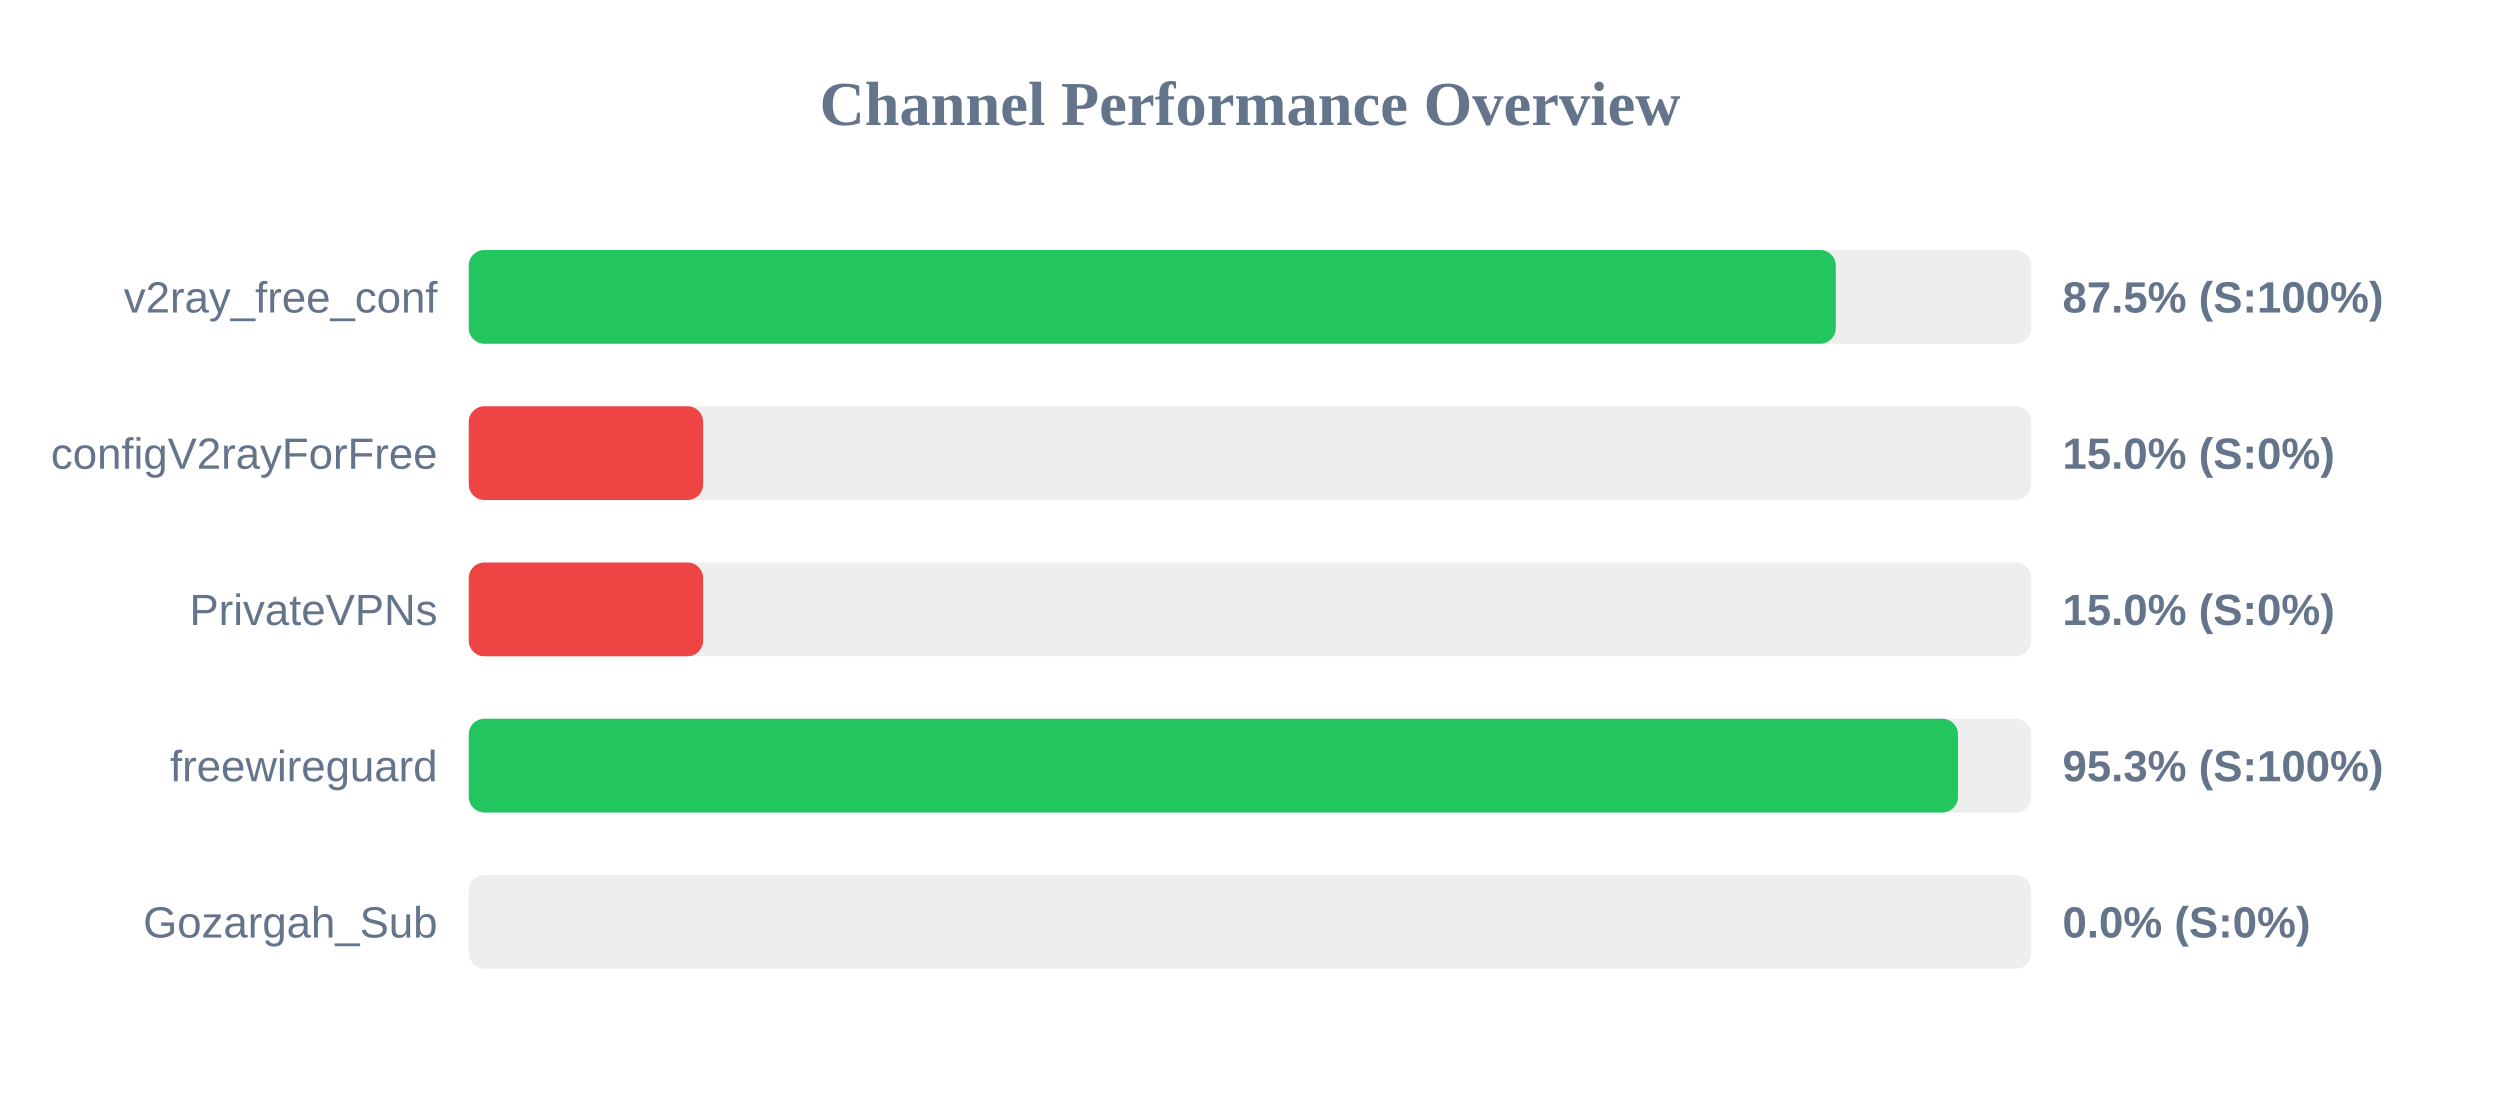
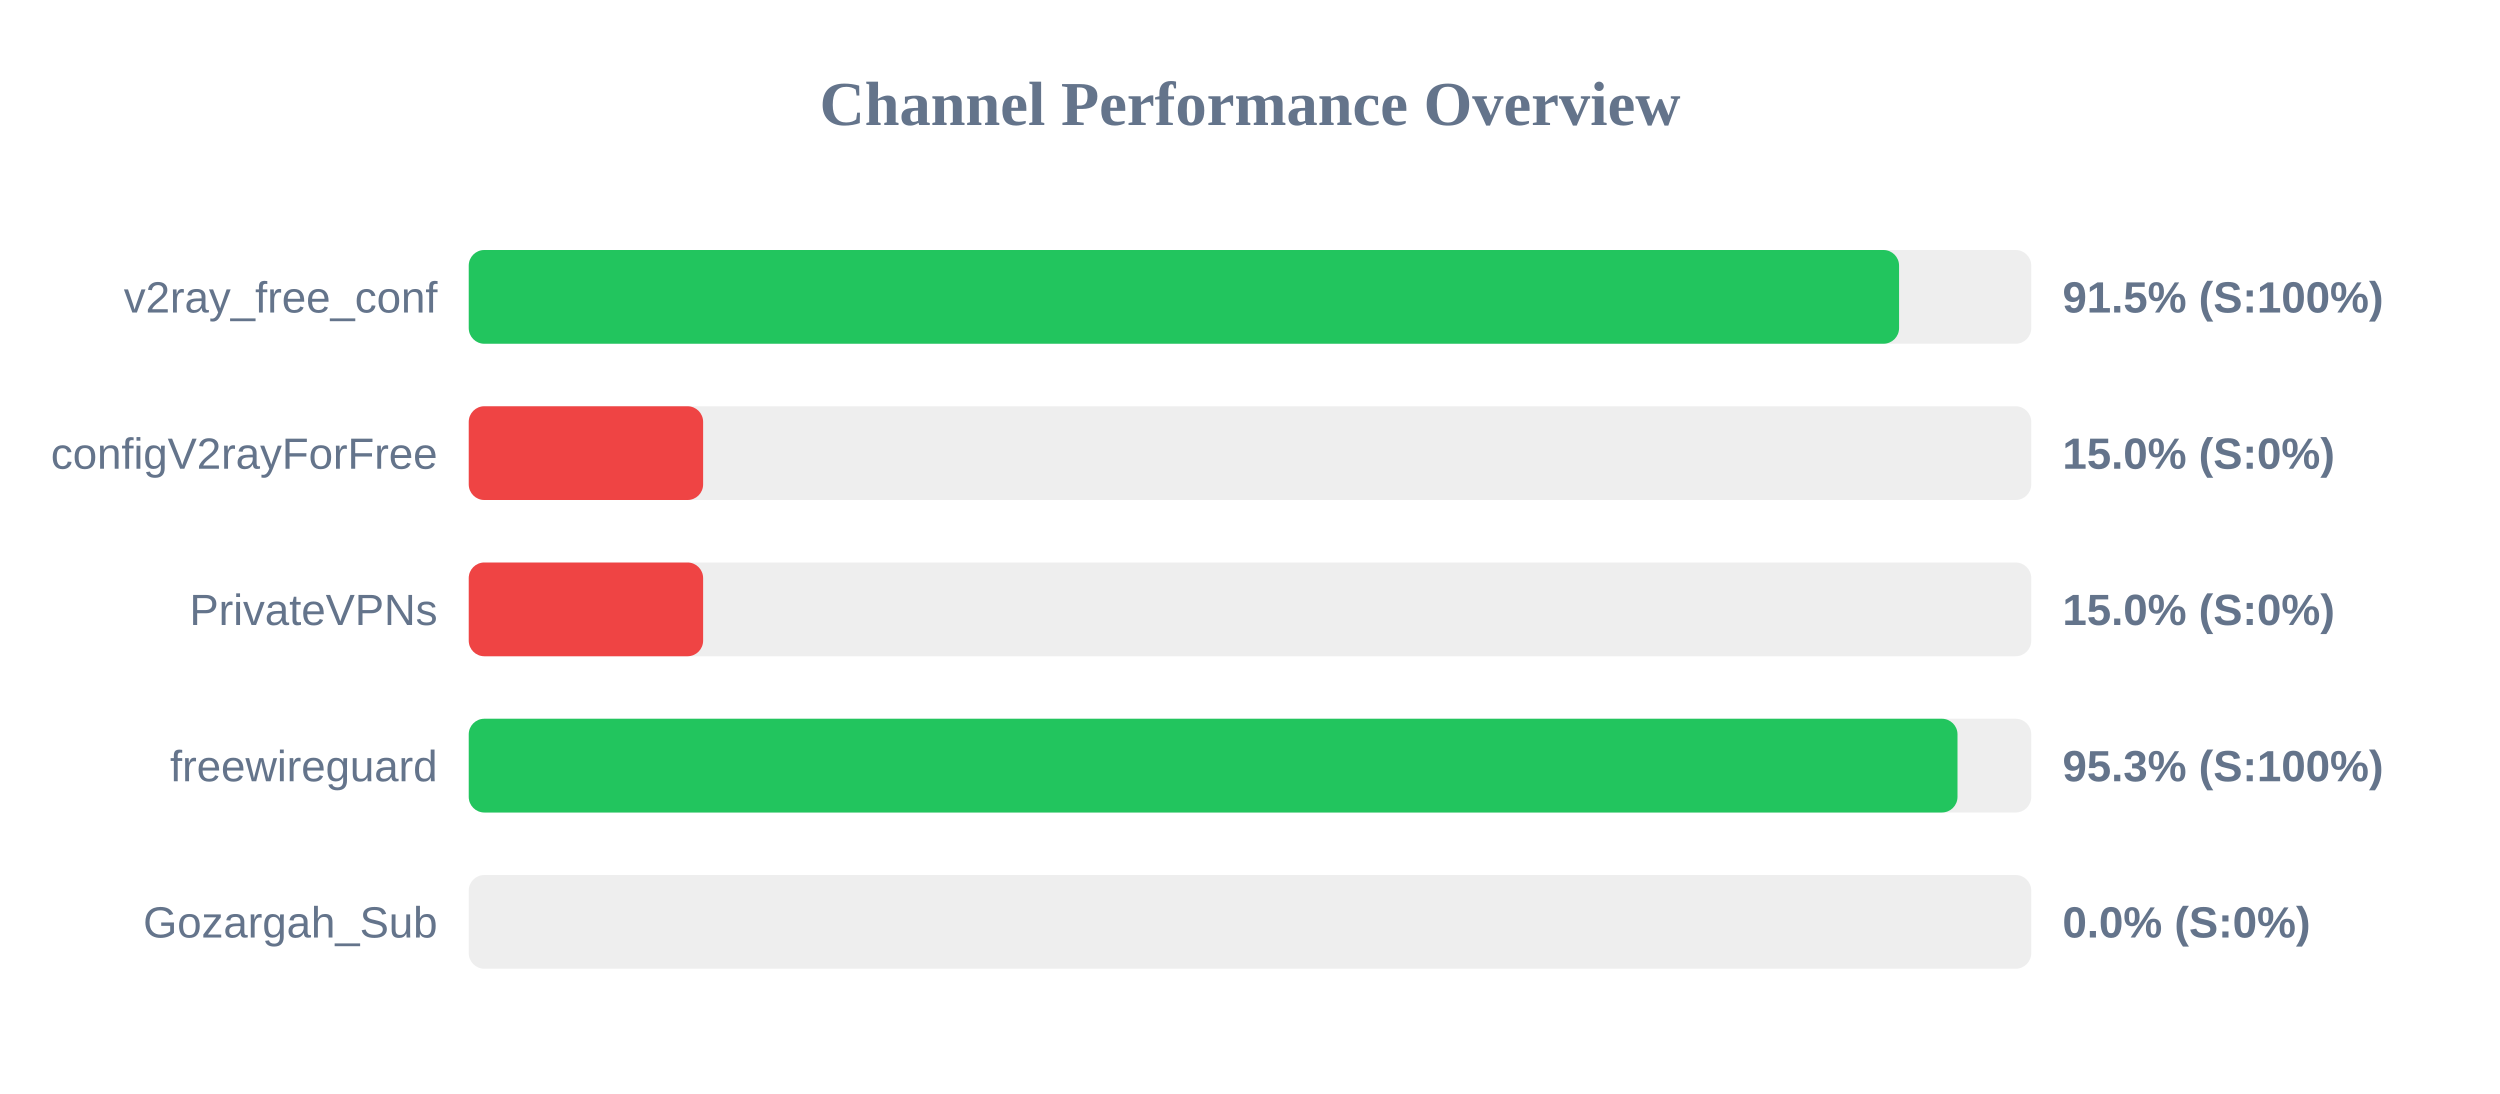
<svg xmlns="http://www.w3.org/2000/svg" width="800" height="350" version="1.1">
  <style>
        .row { font: 14px Arial; fill: #64748b; }
        .score { font: bold 14px Arial; fill: #64748b; }
    </style>
  <text x="400" y="40" text-anchor="middle" font-size="20px" font-weight="bold" fill="#64748b">Channel Performance Overview</text>
  <rect x="150" y="80" width="500" height="30" fill="#eee" rx="5" />
-   <rect x="150" y="80" width="437.45" height="30" fill="#22c55e" rx="5" />
+   <rect x="150" y="80" width="457.7" height="30" fill="#22c55e" rx="5" />
  <text x="140" y="100" text-anchor="end" class="row">v2ray_free_conf</text>
-   <text x="660" y="100" text-anchor="start" class="score">87.5% (S:100%)</text>
+   <text x="660" y="100" text-anchor="start" class="score">91.5% (S:100%)</text>
  <rect x="150" y="130" width="500" height="30" fill="#eee" rx="5" />
  <rect x="150" y="130" width="75.0" height="30" fill="#ef4444" rx="5" />
  <text x="140" y="150" text-anchor="end" class="row">configV2rayForFree</text>
  <text x="660" y="150" text-anchor="start" class="score">15.0% (S:0%)</text>
  <rect x="150" y="180" width="500" height="30" fill="#eee" rx="5" />
  <rect x="150" y="180" width="75.0" height="30" fill="#ef4444" rx="5" />
  <text x="140" y="200" text-anchor="end" class="row">PrivateVPNs</text>
  <text x="660" y="200" text-anchor="start" class="score">15.0% (S:0%)</text>
  <rect x="150" y="230" width="500" height="30" fill="#eee" rx="5" />
-   <rect x="150" y="230" width="476.55" height="30" fill="#22c55e" rx="5" />
+   <rect x="150" y="230" width="476.4" height="30" fill="#22c55e" rx="5" />
  <text x="140" y="250" text-anchor="end" class="row">freewireguard</text>
  <text x="660" y="250" text-anchor="start" class="score">95.3% (S:100%)</text>
  <rect x="150" y="280" width="500" height="30" fill="#eee" rx="5" />
  <rect x="150" y="280" width="0.0" height="30" fill="#ef4444" rx="5" />
  <text x="140" y="300" text-anchor="end" class="row">Gozargah_Sub</text>
  <text x="660" y="300" text-anchor="start" class="score">0.0% (S:0%)</text>
</svg>
